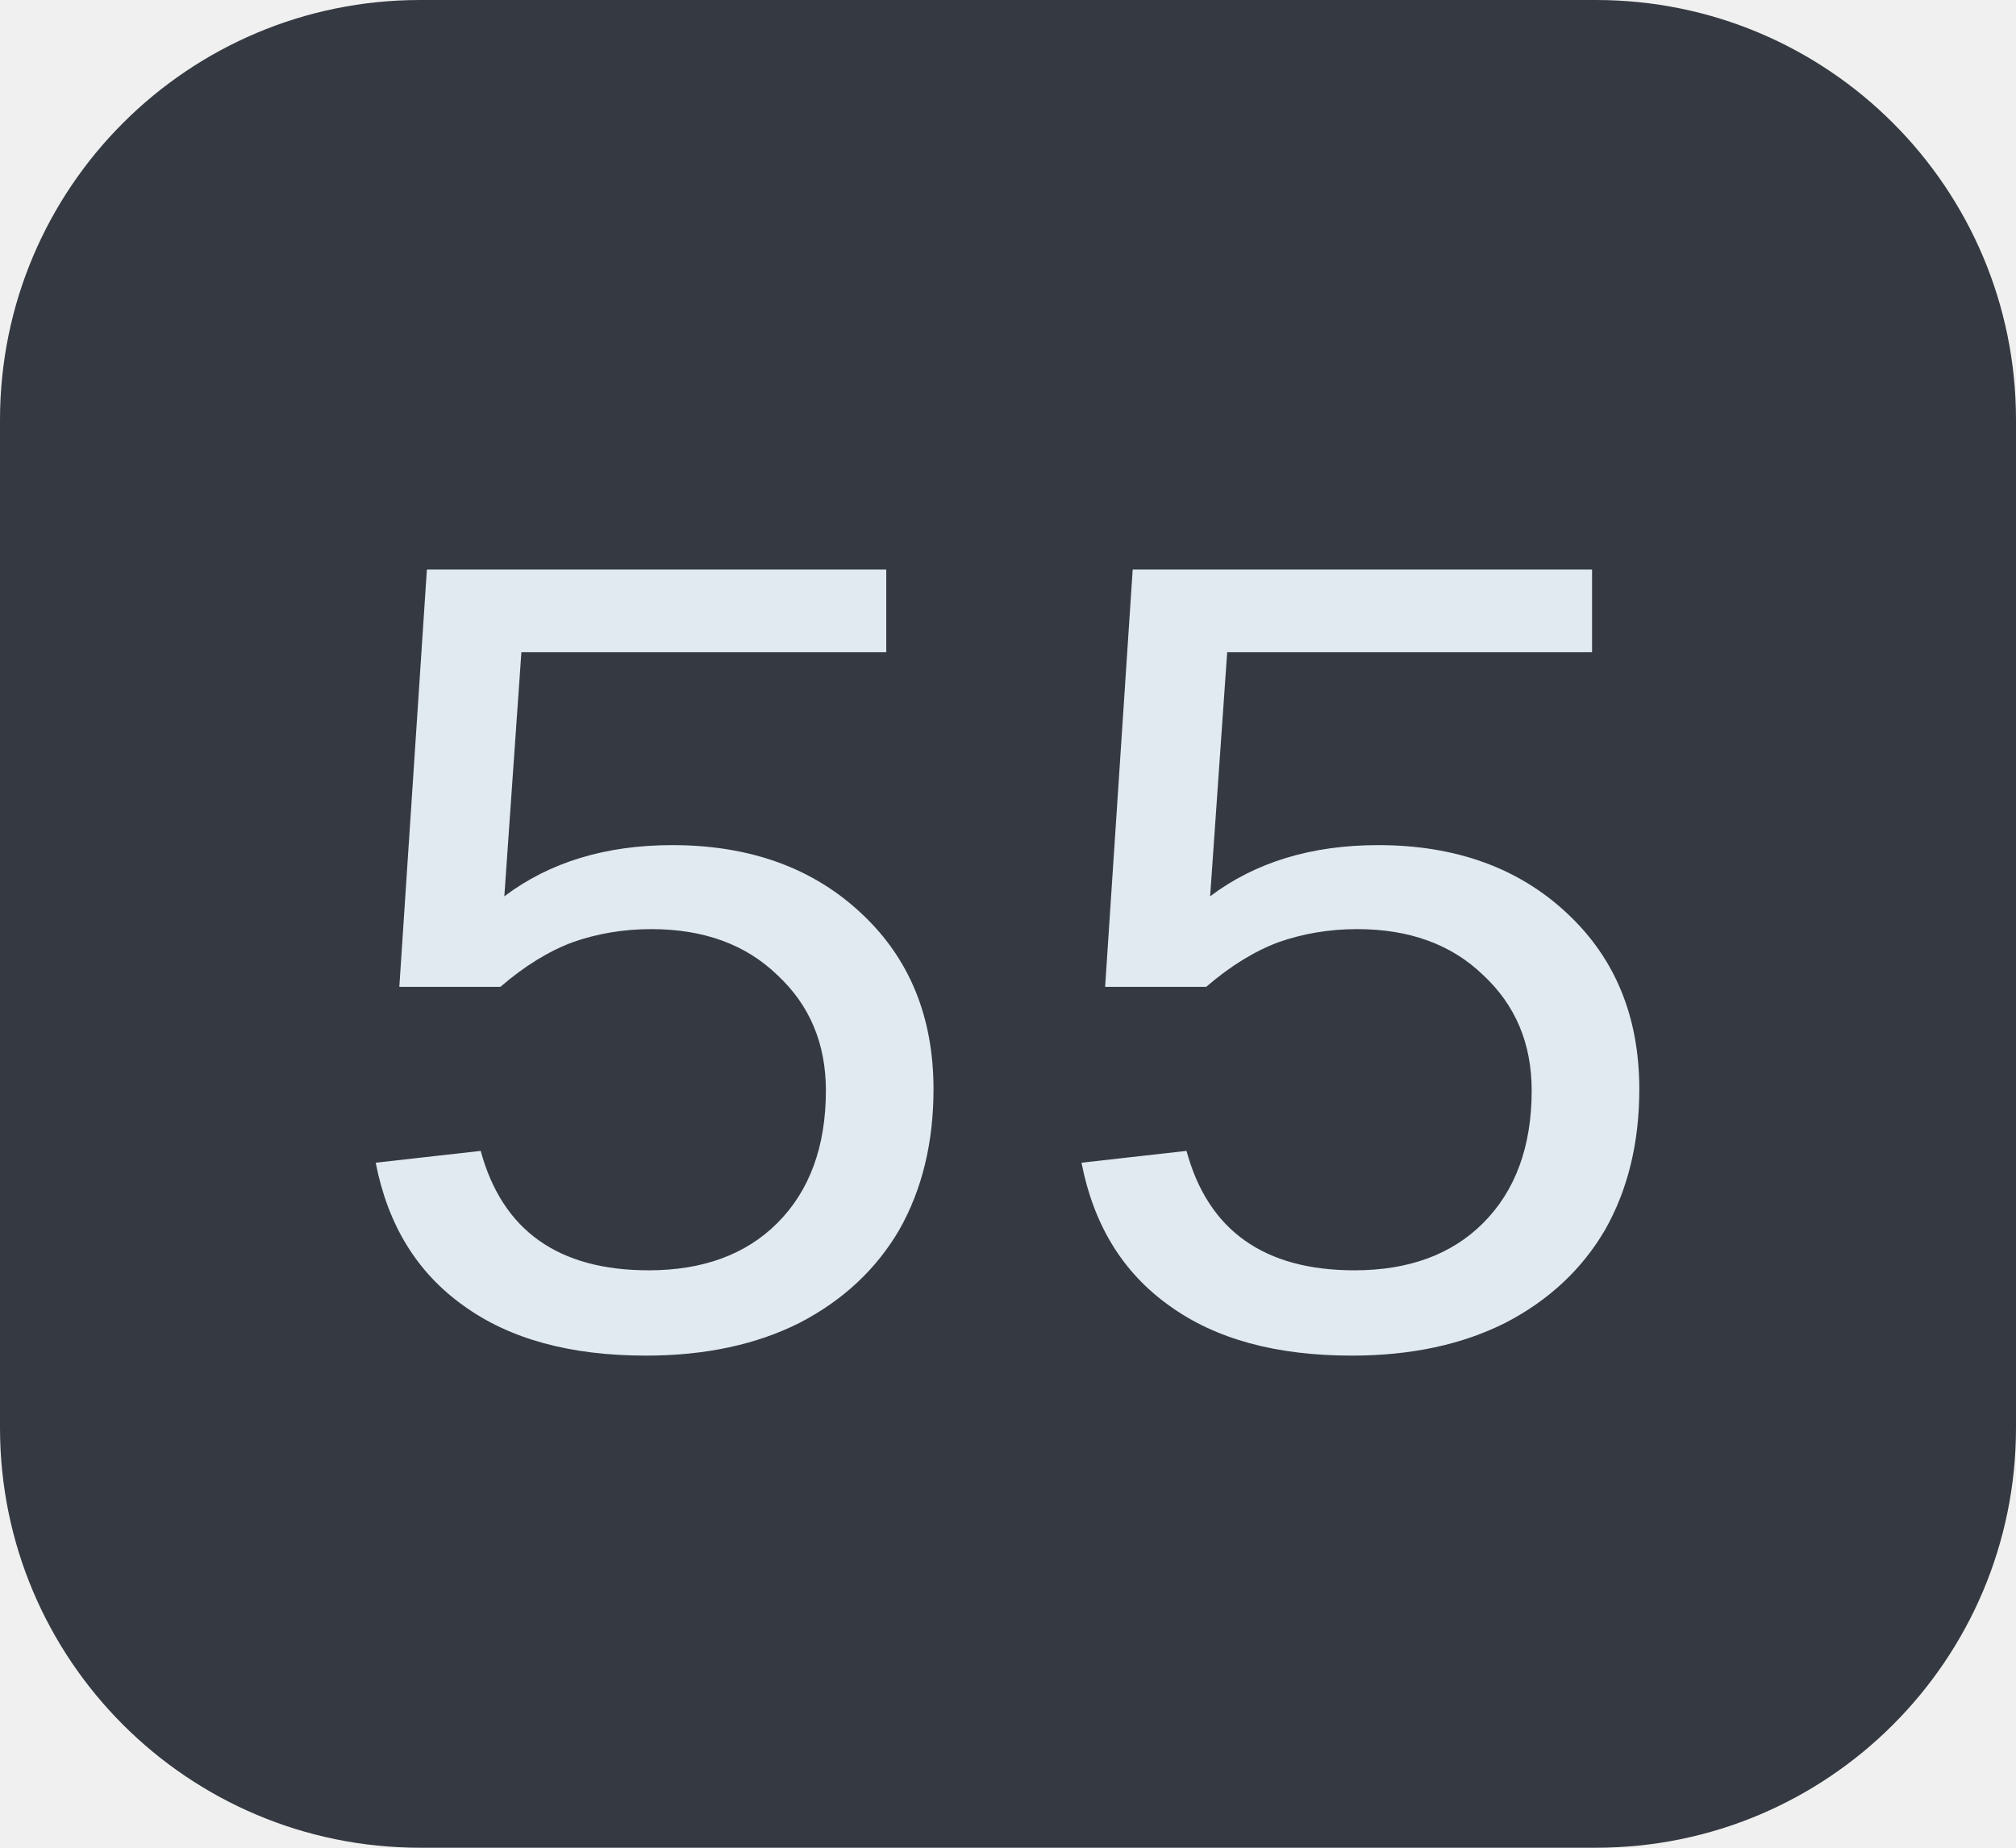
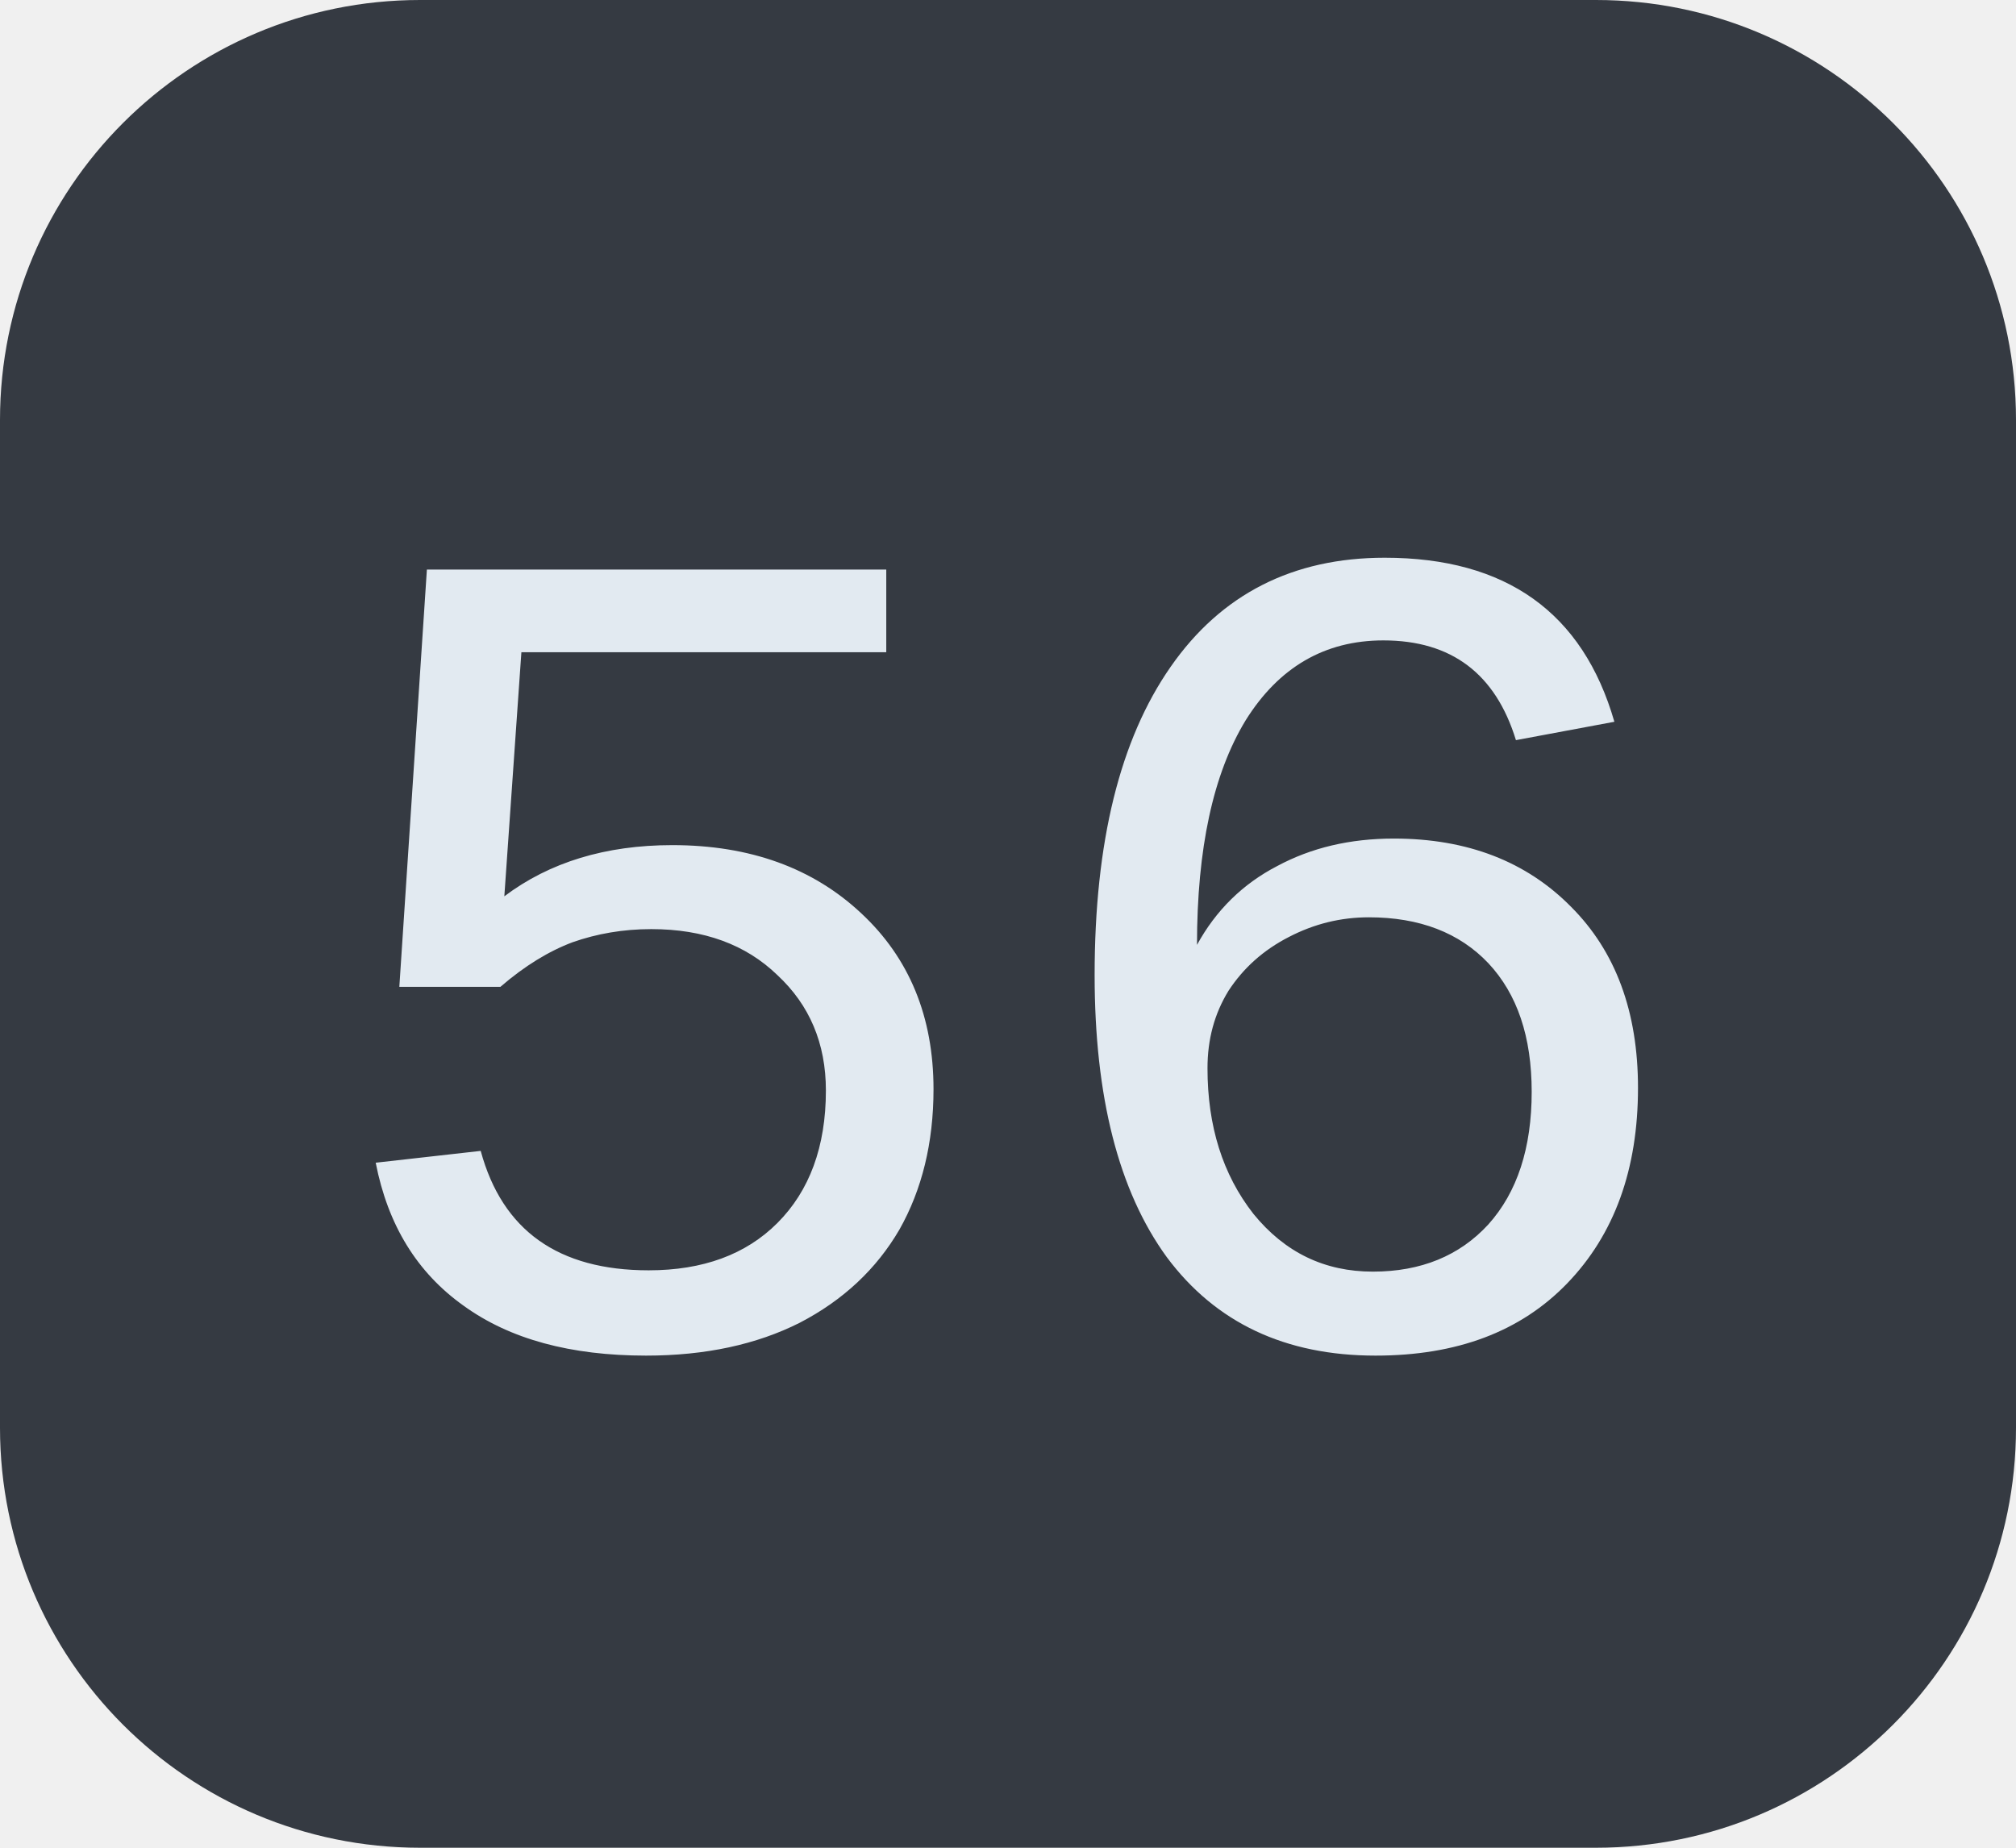
<svg xmlns="http://www.w3.org/2000/svg" width="24" height="22">
  <clipPath id="r">
    <rect width="24" height="22" rx="5" fill="#fff" />
  </clipPath>
  <g clip-path="url(#r)">
    <rect width="24" height="22" fill="#353a42" />
  </g>
  <g fill="#e2eaf1" text-anchor="middle" font-family="Liberation Mono, monospace" text-rendering="geometricPrecision" font-size="14px">
-     <text x="12.0" y="16">55</text>
+     <text x="12.0" y="16">56</text>
  </g>
</svg>
